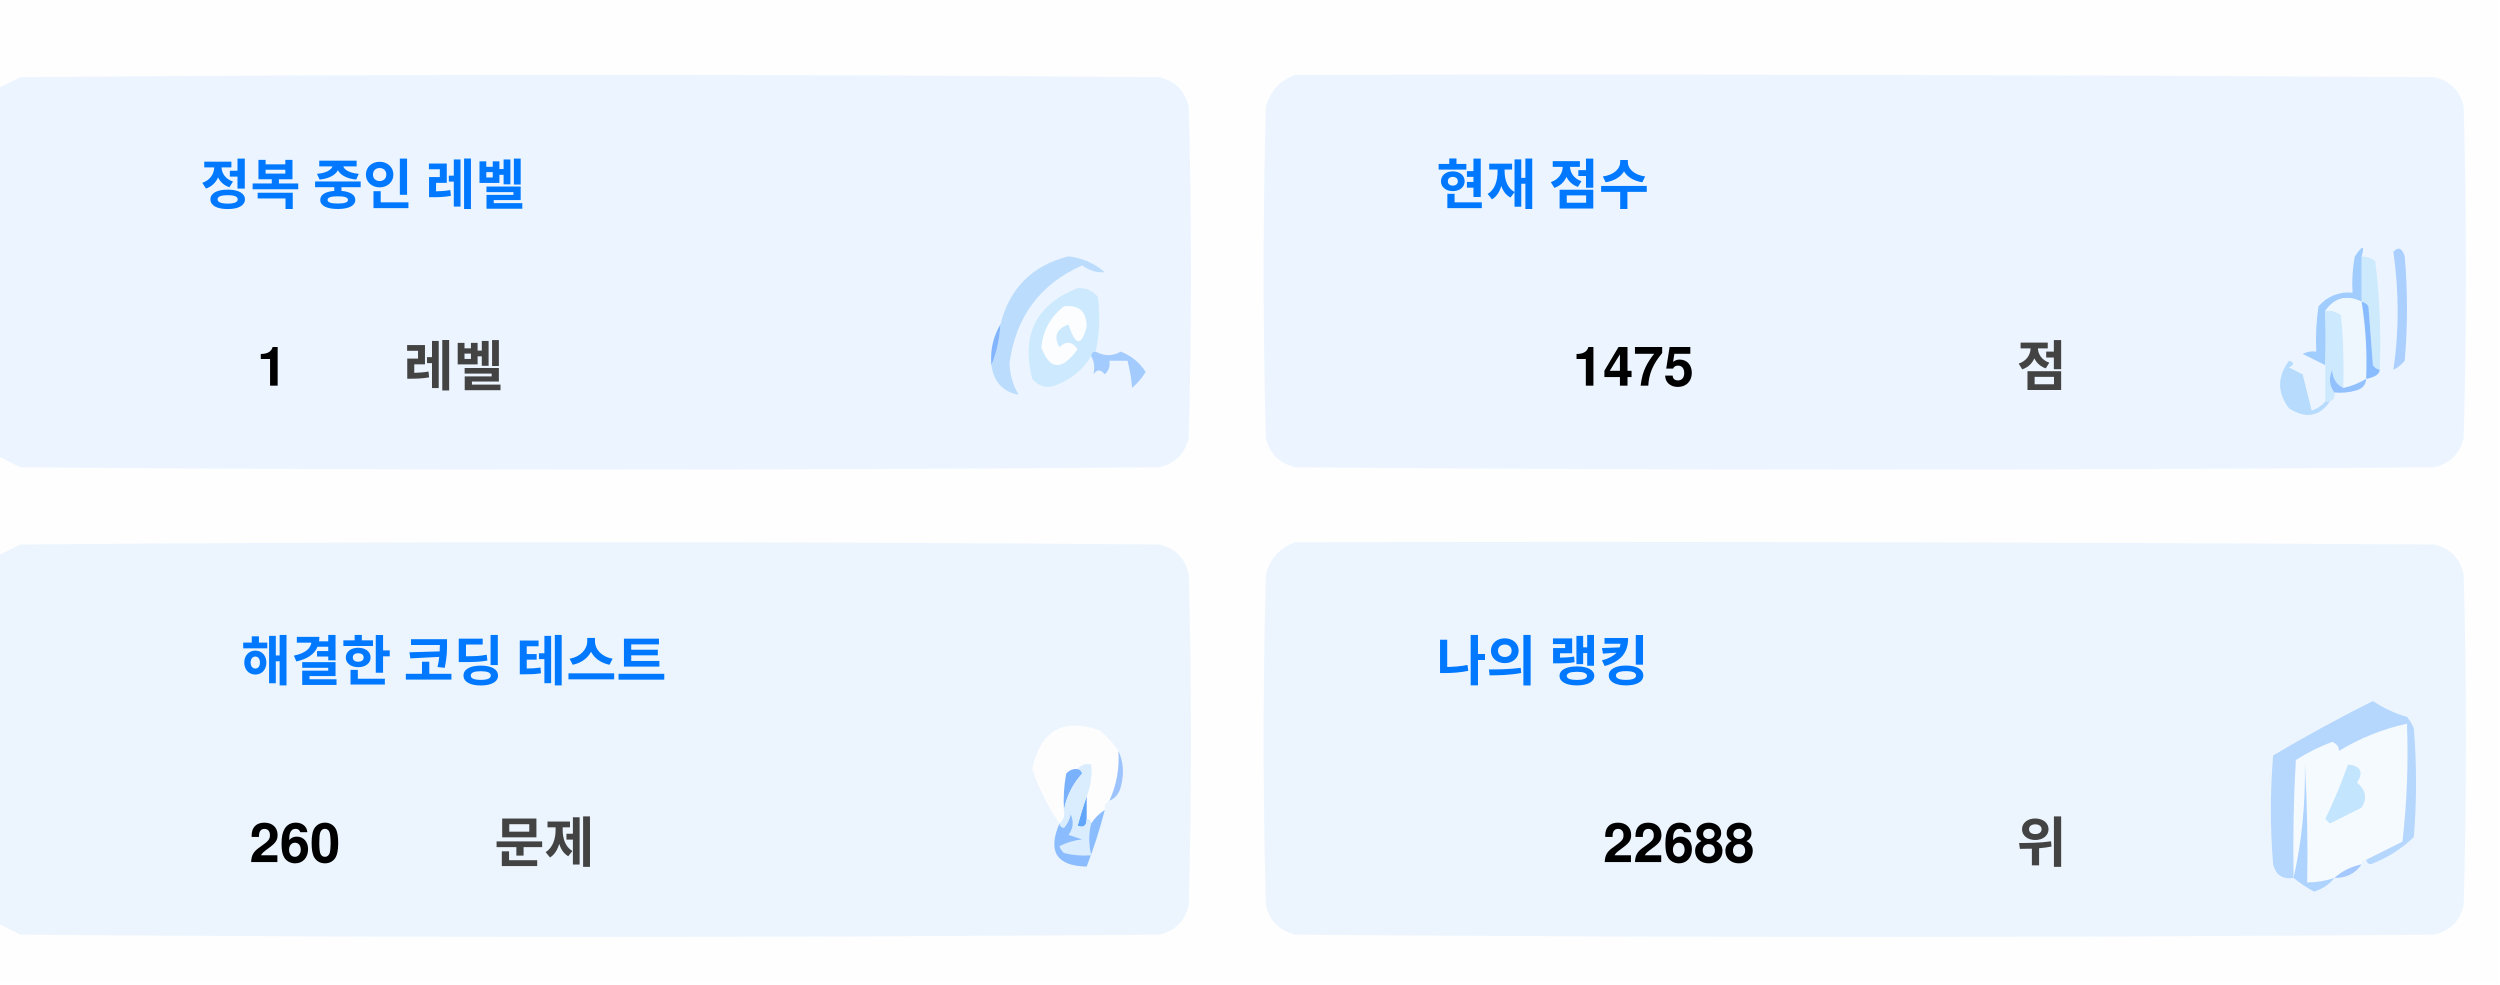
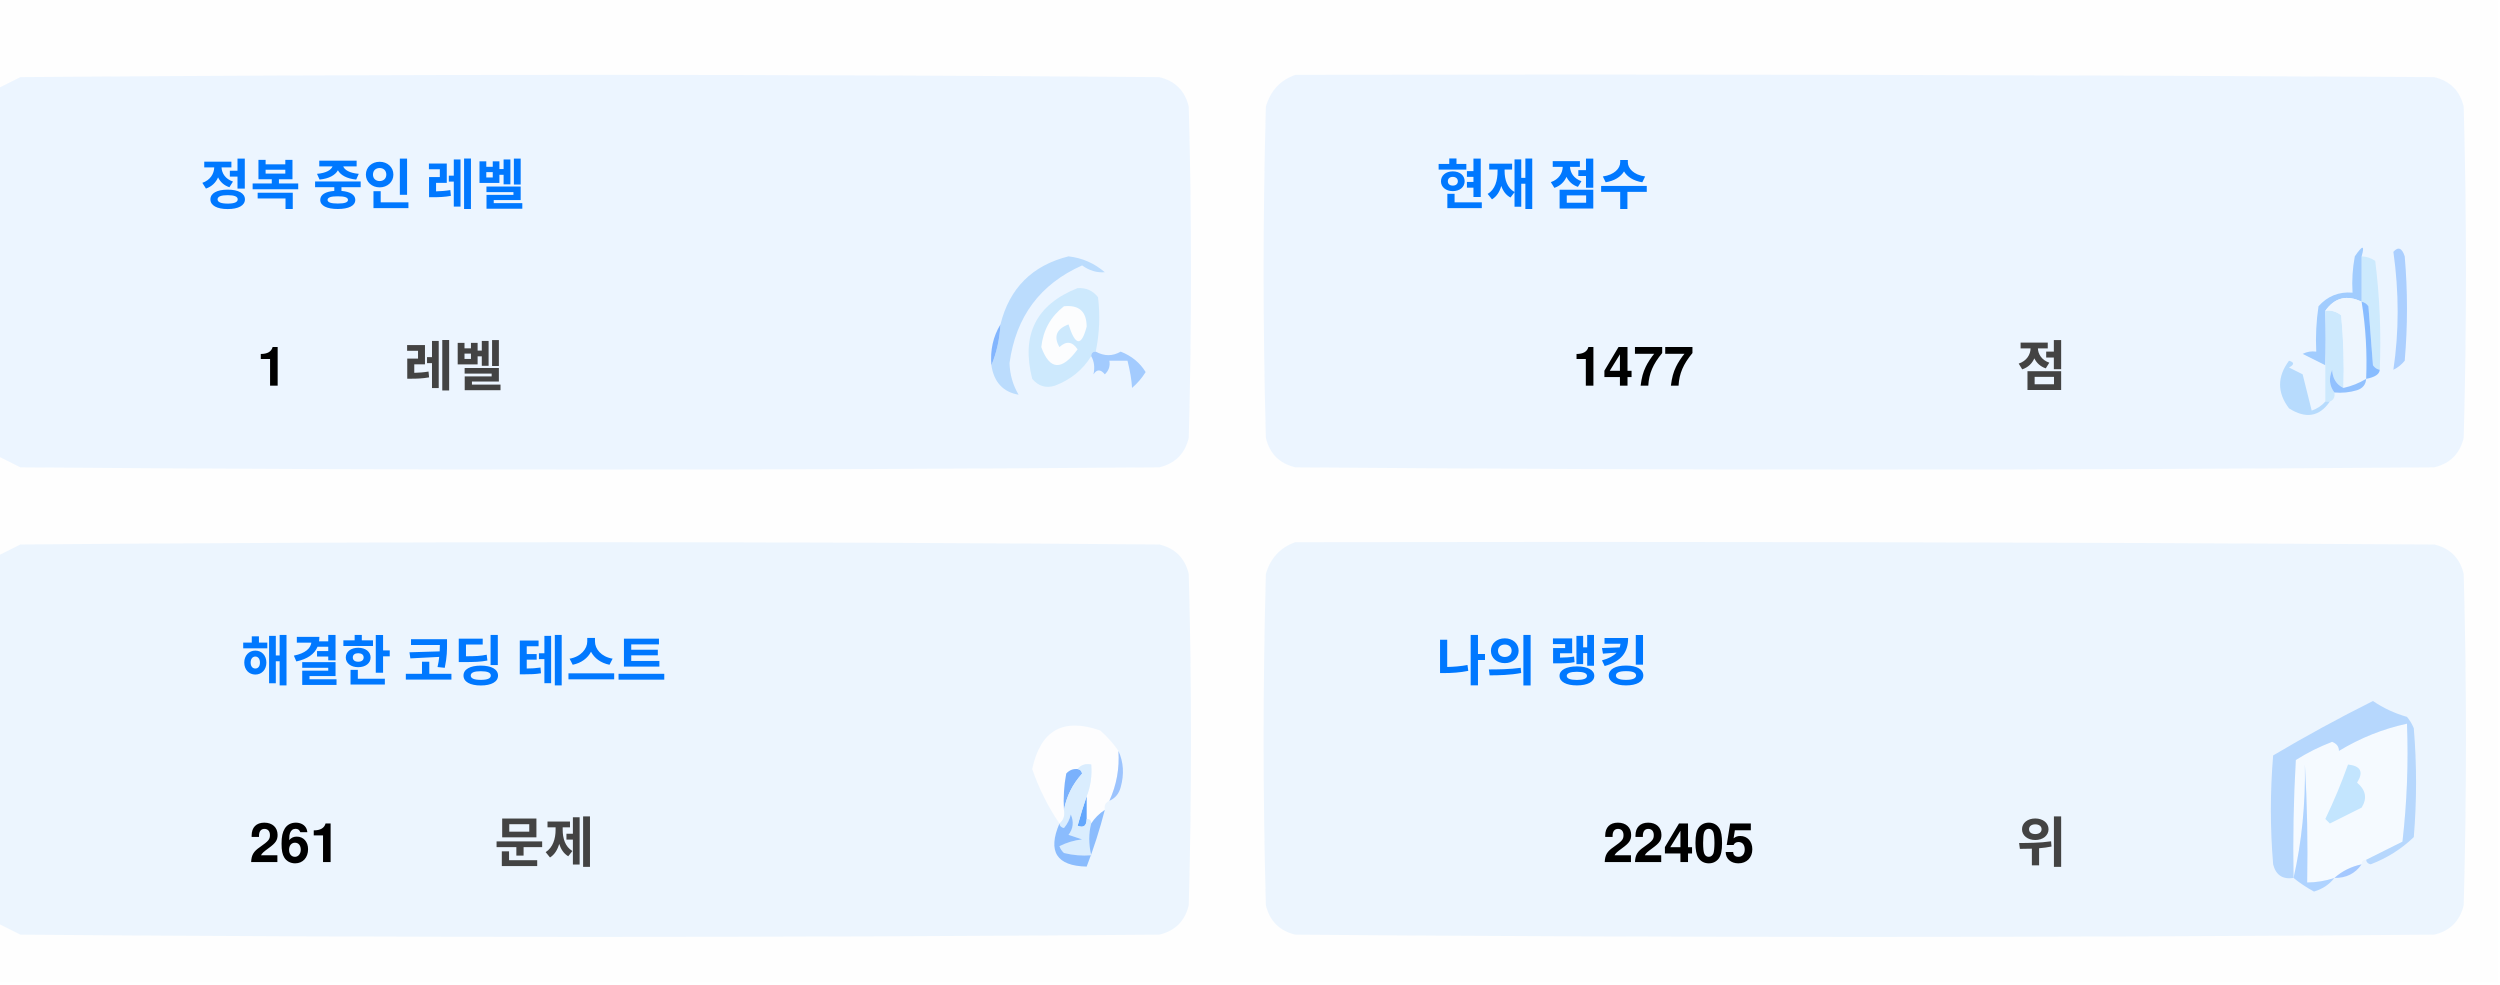
<svg xmlns="http://www.w3.org/2000/svg" version="1.1" width="551px" height="217px" style="shape-rendering:geometricPrecision; text-rendering:geometricPrecision; image-rendering:optimizeQuality; fill-rule:evenodd; clip-rule:evenodd">
  <style>.title {fill: #434343;font-size: 1rem;line-height: 1.5rem;font-weight: bold;font-family: -apple-system, BlinkMacSystemFont, Segoe UI, Helvetica, Arial, sans-serif, Apple Color Emoji, Segoe UI Emoji;}.desc {fill: #434343;font-size: 2.5rem;font-weight: bold;line-height: 1.5rem;font-family: -apple-system, BlinkMacSystemFont, Segoe UI, Helvetica, Arial, sans-serif, Apple Color Emoji, Segoe UI Emoji;}.desc-2 {fill: #434343;font-size: 1rem;font-weight: bold;line-height: 1.5rem;font-family: -apple-system, BlinkMacSystemFont, Segoe UI, Helvetica, Arial, sans-serif, Apple Color Emoji, Segoe UI Emoji;}.text, .desc {animation: twinkling 4s ease-in-out infinite;}@keyframes twinkling {40% { opacity: 1; }50% { opacity: 0.5; }60% { opacity: 1; }70% { opacity: 0.5; }80% { opacity: 1; }}</style>
  <g>
    <path style="opacity:1" fill="#fefefe" d="M -0.5,-0.5 C 183.167,-0.5 366.833,-0.5 550.5,-0.5C 550.5,71.833 550.5,144.167 550.5,216.5C 366.833,216.5 183.167,216.5 -0.5,216.5C -0.5,212.167 -0.5,207.833 -0.5,203.5C 1.14,204.32 2.807,205.153 4.5,206C 88.167,206.667 171.833,206.667 255.5,206C 259,205.167 261.167,203 262,199.5C 262.667,175.167 262.667,150.833 262,126.5C 261.167,123 259,120.833 255.5,120C 171.833,119.333 88.167,119.333 4.5,120C 2.807,120.847 1.14,121.68 -0.5,122.5C -0.5,115.167 -0.5,107.833 -0.5,100.5C 1.14,101.32 2.807,102.153 4.5,103C 88.167,103.667 171.833,103.667 255.5,103C 259,102.167 261.167,100 262,96.5C 262.667,72.167 262.667,47.833 262,23.5C 261.167,20 259,17.833 255.5,17C 171.833,16.333 88.167,16.333 4.5,17C 2.807,17.847 1.14,18.68 -0.5,19.5C -0.5,12.833 -0.5,6.167 -0.5,-0.5 Z" />
  </g>
  <g>
    <path style="opacity:1" fill="#ecf5ff" d="M -0.5,100.5 C -0.5,73.5 -0.5,46.5 -0.5,19.5C 1.14,18.68 2.807,17.847 4.5,17C 88.167,16.333 171.833,16.333 255.5,17C 259,17.833 261.167,20 262,23.5C 262.667,47.833 262.667,72.167 262,96.5C 261.167,100 259,102.167 255.5,103C 171.833,103.667 88.167,103.667 4.5,103C 2.807,102.153 1.14,101.32 -0.5,100.5 Z" />
  </g>
  <g>
    <path style="opacity:1" fill="#ecf5ff" d="M 285.5,16.5 C 369.167,16.333 452.834,16.5 536.5,17C 540,17.833 542.167,20 543,23.5C 543.667,47.833 543.667,72.167 543,96.5C 542.167,100 540,102.167 536.5,103C 452.833,103.667 369.167,103.667 285.5,103C 282,102.167 279.833,100 279,96.5C 278.333,72.167 278.333,47.833 279,23.5C 280.018,19.985 282.185,17.652 285.5,16.5 Z" />
  </g>
  <g>
    <path style="opacity:1" fill="#cdeafd" d="M 520.5,56.5 C 521.583,56.539 522.583,56.873 523.5,57.5C 524.498,65.472 524.831,73.472 524.5,81.5C 523.883,81.389 523.383,81.056 523,80.5C 522.667,76.167 522.333,71.833 522,67.5C 521.617,66.944 521.117,66.611 520.5,66.5C 520.5,63.167 520.5,59.833 520.5,56.5 Z" />
  </g>
  <g>
    <path style="opacity:1" fill="#abcfff" d="M 527.5,55.5 C 528.566,54.308 529.399,54.641 530,56.5C 530.667,64.167 530.667,71.833 530,79.5C 529.311,80.357 528.478,81.023 527.5,81.5C 528.758,73.08 528.758,64.414 527.5,55.5 Z" />
  </g>
  <g>
    <path style="opacity:1" fill="#bbdcfd" d="M 218.5,80.5 C 219.657,77.727 220.324,74.727 220.5,71.5C 222.49,63.51 227.49,58.51 235.5,56.5C 238.528,56.847 241.194,58.014 243.5,60C 241.744,60.141 240.078,59.641 238.5,58.5C 229.247,62.607 223.914,69.773 222.5,80C 222.565,82.526 223.232,84.859 224.5,87C 221.07,86.397 219.07,84.231 218.5,80.5 Z" />
  </g>
  <g>
    <path style="opacity:1" fill="#cde9fd" d="M 241.5,77.5 C 240.833,77.5 240.5,77.833 240.5,78.5C 238.628,81.529 235.961,83.695 232.5,85C 230.536,85.624 228.869,85.124 227.5,83.5C 225.021,73.791 228.354,67.124 237.5,63.5C 239.374,63.39 240.874,64.056 242,65.5C 242.497,69.524 242.331,73.524 241.5,77.5 Z" />
  </g>
  <g>
    <path style="opacity:1" fill="#fcfdfe" d="M 234.5,67.5 C 237.826,67.162 239.493,68.662 239.5,72C 238.334,76.434 237,76.267 235.5,71.5C 232.832,72.515 232.166,74.182 233.5,76.5C 235.017,75.089 236.351,75.256 237.5,77C 234.006,81.771 231.34,81.605 229.5,76.5C 229.904,72.771 231.571,69.771 234.5,67.5 Z" />
  </g>
  <g>
    <path style="opacity:1" fill="#a1ccfe" d="M 520.5,56.5 C 520.5,59.833 520.5,63.167 520.5,66.5C 517.238,64.922 514.572,65.589 512.5,68.5C 512.617,72.81 512.617,76.81 512.5,80.5C 510.86,79.68 509.193,78.847 507.5,78C 508.448,77.517 509.448,77.35 510.5,77.5C 510.335,74.15 510.502,70.817 511,67.5C 512.995,65.253 515.495,64.253 518.5,64.5C 518.336,61.813 518.503,59.146 519,56.5C 520.731,53.969 521.231,53.969 520.5,56.5 Z" />
  </g>
  <g>
    <path style="opacity:1" fill="#cde9fd" d="M 512.5,68.5 C 513.822,68.33 514.989,68.663 516,69.5C 516.499,74.823 516.666,80.156 516.5,85.5C 514.955,84.77 514.122,83.437 514,81.5C 513.22,83.387 513.387,85.054 514.5,86.5C 514.672,87.492 514.338,88.158 513.5,88.5C 513.167,88.5 512.833,88.5 512.5,88.5C 512.5,85.833 512.5,83.167 512.5,80.5C 512.617,76.81 512.617,72.81 512.5,68.5 Z" />
  </g>
  <g>
    <path style="opacity:1" fill="#eef6fe" d="M 520.5,66.5 C 521.407,72.106 521.74,77.773 521.5,83.5C 519.95,84.441 518.284,85.108 516.5,85.5C 516.666,80.156 516.499,74.823 516,69.5C 514.989,68.663 513.822,68.33 512.5,68.5C 514.572,65.589 517.238,64.922 520.5,66.5 Z" />
  </g>
  <g>
    <path style="opacity:1" fill="#88bcff" d="M 520.5,66.5 C 521.117,66.611 521.617,66.944 522,67.5C 522.333,71.833 522.667,76.167 523,80.5C 523.383,81.056 523.883,81.389 524.5,81.5C 524.445,82.469 523.445,83.136 521.5,83.5C 521.74,77.773 521.407,72.106 520.5,66.5 Z" />
  </g>
  <g>
    <path style="opacity:1" fill="#82b5fe" d="M 220.5,71.5 C 220.324,74.727 219.657,77.727 218.5,80.5C 218.215,77.171 218.882,74.171 220.5,71.5 Z" />
  </g>
  <g>
    <path style="opacity:1" fill="#a3cbfe" d="M 240.5,78.5 C 240.5,77.833 240.833,77.5 241.5,77.5C 243.391,78.536 245.224,78.536 247,77.5C 249.391,78.429 251.225,79.929 252.5,82C 251.681,83.319 250.681,84.486 249.5,85.5C 249.409,83.777 249.075,81.777 248.5,79.5C 247.167,79.5 245.833,79.5 244.5,79.5C 244.719,80.675 244.386,81.675 243.5,82.5C 242.575,81.359 241.741,81.359 241,82.5C 241.331,80.981 241.164,79.648 240.5,78.5 Z" />
  </g>
  <g>
    <path style="opacity:1" fill="#b7dbfd" d="M 512.5,88.5 C 512.833,88.5 513.167,88.5 513.5,88.5C 511.199,91.857 508.199,92.357 504.5,90C 501.872,86.535 501.872,83.035 504.5,79.5C 505.696,79.846 505.696,80.346 504.5,81C 505.5,81.5 506.5,82 507.5,82.5C 508.167,85.167 508.833,87.833 509.5,90.5C 510.739,90.058 511.739,89.391 512.5,88.5 Z" />
  </g>
  <g>
    <path style="opacity:1" fill="#92c1fe" d="M 516.5,85.5 C 518.284,85.108 519.95,84.441 521.5,83.5C 521.423,84.75 520.756,85.583 519.5,86C 517.866,86.493 516.199,86.66 514.5,86.5C 513.387,85.054 513.22,83.387 514,81.5C 514.122,83.437 514.955,84.77 516.5,85.5 Z" />
  </g>
  <g>
    <path style="opacity:1" fill="#ecf5fe" d="M -0.5,203.5 C -0.5,176.5 -0.5,149.5 -0.5,122.5C 1.14,121.68 2.807,120.847 4.5,120C 88.167,119.333 171.833,119.333 255.5,120C 259,120.833 261.167,123 262,126.5C 262.667,150.833 262.667,175.167 262,199.5C 261.167,203 259,205.167 255.5,206C 171.833,206.667 88.167,206.667 4.5,206C 2.807,205.153 1.14,204.32 -0.5,203.5 Z" />
  </g>
  <g>
    <path style="opacity:1" fill="#ecf5fe" d="M 285.5,119.5 C 369.167,119.333 452.834,119.5 536.5,120C 540,120.833 542.167,123 543,126.5C 543.667,150.833 543.667,175.167 543,199.5C 542.167,203 540,205.167 536.5,206C 452.833,206.667 369.167,206.667 285.5,206C 282,205.167 279.833,203 279,199.5C 278.333,175.167 278.333,150.833 279,126.5C 280.018,122.985 282.185,120.652 285.5,119.5 Z" />
  </g>
  <g>
    <path style="opacity:1" fill="#fdfdfe" d="M 246.5,165.5 C 246.758,169.367 246.092,173.034 244.5,176.5C 243.662,176.842 243.328,177.508 243.5,178.5C 242.272,179.306 241.272,180.306 240.5,181.5C 240.5,180.833 240.167,180.5 239.5,180.5C 239.5,178.833 239.5,177.167 239.5,175.5C 240.369,173.283 240.702,170.95 240.5,168.5C 239.209,168.263 238.209,168.596 237.5,169.5C 236.504,169.414 235.671,169.748 235,170.5C 234.503,173.146 234.336,175.813 234.5,178.5C 234.737,179.791 234.404,180.791 233.5,181.5C 230.986,177.806 228.986,173.806 227.5,169.5C 229.309,160.957 234.309,158.124 242.5,161C 244.07,162.397 245.404,163.897 246.5,165.5 Z" />
  </g>
  <g>
    <path style="opacity:1" fill="#f5faff" d="M 521.5,189.5 C 520.833,189.5 520.5,189.833 520.5,190.5C 518.181,190.992 516.181,191.992 514.5,193.5C 512.565,194.15 510.565,194.483 508.5,194.5C 508.666,185.827 508.5,177.16 508,168.5C 508.141,177.227 507.308,185.56 505.5,193.5C 505.334,184.827 505.5,176.16 506,167.5C 508.527,165.903 511.194,164.57 514,163.5C 515.011,163.892 515.511,164.559 515.5,165.5C 520.21,162.641 525.21,160.641 530.5,159.5C 530.831,168.192 530.498,176.859 529.5,185.5C 526.807,186.847 524.14,188.18 521.5,189.5 Z" />
  </g>
  <g>
    <path style="opacity:1" fill="#b6d7fd" d="M 521.5,189.5 C 524.14,188.18 526.807,186.847 529.5,185.5C 530.498,176.859 530.831,168.192 530.5,159.5C 525.21,160.641 520.21,162.641 515.5,165.5C 515.511,164.559 515.011,163.892 514,163.5C 511.194,164.57 508.527,165.903 506,167.5C 505.5,176.16 505.334,184.827 505.5,193.5C 503.089,193.863 501.589,192.863 501,190.5C 500.333,182.5 500.333,174.5 501,166.5C 508.173,162.246 515.507,158.246 523,154.5C 525.304,156.068 527.804,157.235 530.5,158C 531.126,158.75 531.626,159.584 532,160.5C 532.667,168.5 532.667,176.5 532,184.5C 529.292,187.111 526.125,189.111 522.5,190.5C 521.893,190.376 521.56,190.043 521.5,189.5 Z" />
  </g>
  <g>
    <path style="opacity:1" fill="#c3e5fe" d="M 517.5,168.5 C 520.317,168.801 520.984,170.134 519.5,172.5C 521.439,174.122 521.772,175.956 520.5,178C 518.167,179.167 515.833,180.333 513.5,181.5C 513.167,181.167 512.833,180.833 512.5,180.5C 514.414,176.515 516.081,172.515 517.5,168.5 Z" />
  </g>
  <g>
    <path style="opacity:1" fill="#7ab1fc" d="M 237.5,169.5 C 238.043,169.56 238.376,169.893 238.5,170.5C 236.395,172.836 235.062,175.503 234.5,178.5C 234.336,175.813 234.503,173.146 235,170.5C 235.671,169.748 236.504,169.414 237.5,169.5 Z" />
  </g>
  <g>
    <path style="opacity:1" fill="#afd3ff" d="M 514.5,193.5 C 513.378,194.947 511.878,195.947 510,196.5C 508.348,195.601 506.848,194.601 505.5,193.5C 507.308,185.56 508.141,177.227 508,168.5C 508.5,177.16 508.666,185.827 508.5,194.5C 510.565,194.483 512.565,194.15 514.5,193.5 Z" />
  </g>
  <g>
    <path style="opacity:1" fill="#9cc3fd" d="M 246.5,165.5 C 247.634,167.966 247.801,170.633 247,173.5C 246.623,174.942 245.79,175.942 244.5,176.5C 246.092,173.034 246.758,169.367 246.5,165.5 Z" />
  </g>
  <g>
    <path style="opacity:1" fill="#62a6fc" d="M 239.5,175.5 C 239.5,177.167 239.5,178.833 239.5,180.5C 239.483,182.028 238.816,182.528 237.5,182C 238.117,179.723 238.784,177.556 239.5,175.5 Z" />
  </g>
  <g>
    <path style="opacity:1" fill="#daedfe" d="M 237.5,169.5 C 238.209,168.596 239.209,168.263 240.5,168.5C 240.702,170.95 240.369,173.283 239.5,175.5C 238.784,177.556 238.117,179.723 237.5,182C 238.816,182.528 239.483,182.028 239.5,180.5C 240.167,180.5 240.5,180.833 240.5,181.5C 239.918,183.669 239.918,186.002 240.5,188.5C 238.473,188.662 236.473,188.495 234.5,188C 234.043,187.586 233.709,187.086 233.5,186.5C 235.078,185.702 236.744,185.202 238.5,185C 237.5,184.667 236.5,184.333 235.5,184C 236.554,182.612 236.72,181.112 236,179.5C 235.751,180.624 235.251,181.624 234.5,182.5C 233.893,182.376 233.56,182.043 233.5,181.5C 234.404,180.791 234.737,179.791 234.5,178.5C 235.062,175.503 236.395,172.836 238.5,170.5C 238.376,169.893 238.043,169.56 237.5,169.5 Z" />
  </g>
  <g>
    <path style="opacity:1" fill="#8bbcfd" d="M 243.5,178.5 C 242.395,182.803 241.062,186.969 239.5,191C 232.857,190.847 230.857,187.68 233.5,181.5C 233.56,182.043 233.893,182.376 234.5,182.5C 235.251,181.624 235.751,180.624 236,179.5C 236.72,181.112 236.554,182.612 235.5,184C 236.5,184.333 237.5,184.667 238.5,185C 236.744,185.202 235.078,185.702 233.5,186.5C 233.709,187.086 234.043,187.586 234.5,188C 236.473,188.495 238.473,188.662 240.5,188.5C 239.918,186.002 239.918,183.669 240.5,181.5C 241.272,180.306 242.272,179.306 243.5,178.5 Z" />
  </g>
  <g>
    <path style="opacity:1" fill="#a4c8ff" d="M 520.5,190.5 C 519.089,192.539 517.089,193.539 514.5,193.5C 516.181,191.992 518.181,190.992 520.5,190.5 Z" />
  </g>
  <text text-anchor="middle" x="80" y="45" class="title" style="fill:#0078ff;" stroke="#none" stroke-width="1">정복 중인 레벨</text>
  <text text-anchor="middle" x="60" y="85" class="desc" style="fill:#000000;" stroke="#none" stroke-width="1">1</text>
  <text text-anchor="middle" x="100" y="85" class="desc-2" style="fill:#434343;" stroke="#none" stroke-width="1">레벨</text>
  <text text-anchor="middle" x="340" y="45" class="title" style="fill:#0078ff;" stroke="#none" stroke-width="1">현재 점수</text>
-   <text text-anchor="middle" x="360" y="85" class="desc" style="fill:#000000;" stroke="#none" stroke-width="1">1475</text>
+   <text text-anchor="middle" x="360" y="85" class="desc" style="fill:#000000;" stroke="#none" stroke-width="1">1477</text>
  <text text-anchor="middle" x="450" y="85" class="desc-2" style="fill:#434343;" stroke="#none" stroke-width="1">점</text>
  <text text-anchor="middle" x="100" y="150" class="title" style="fill:#0078ff;" stroke="#none" stroke-width="1">해결한 코딩 테스트</text>
-   <text text-anchor="middle" x="65" y="190" class="desc" style="fill:#000000;" stroke="#none" stroke-width="1">260</text>
+   <text text-anchor="middle" x="65" y="190" class="desc" style="fill:#000000;" stroke="#none" stroke-width="1">261</text>
  <text text-anchor="middle" x="120" y="190" class="desc-2" style="fill:#434343;" stroke="#none" stroke-width="1">문제</text>
  <text text-anchor="middle" x="340" y="150" class="title" style="fill:#0078ff;" stroke="#none" stroke-width="1">나의 랭킹</text>
-   <text text-anchor="middle" x="370" y="190" class="desc" style="fill:#000000;" stroke="#none" stroke-width="1">22688</text>
+   <text text-anchor="middle" x="370" y="190" class="desc" style="fill:#000000;" stroke="#none" stroke-width="1">22405</text>
  <text text-anchor="middle" x="450" y="190" class="desc-2" style="fill:#434343;" stroke="#none" stroke-width="1">위</text>
</svg>
